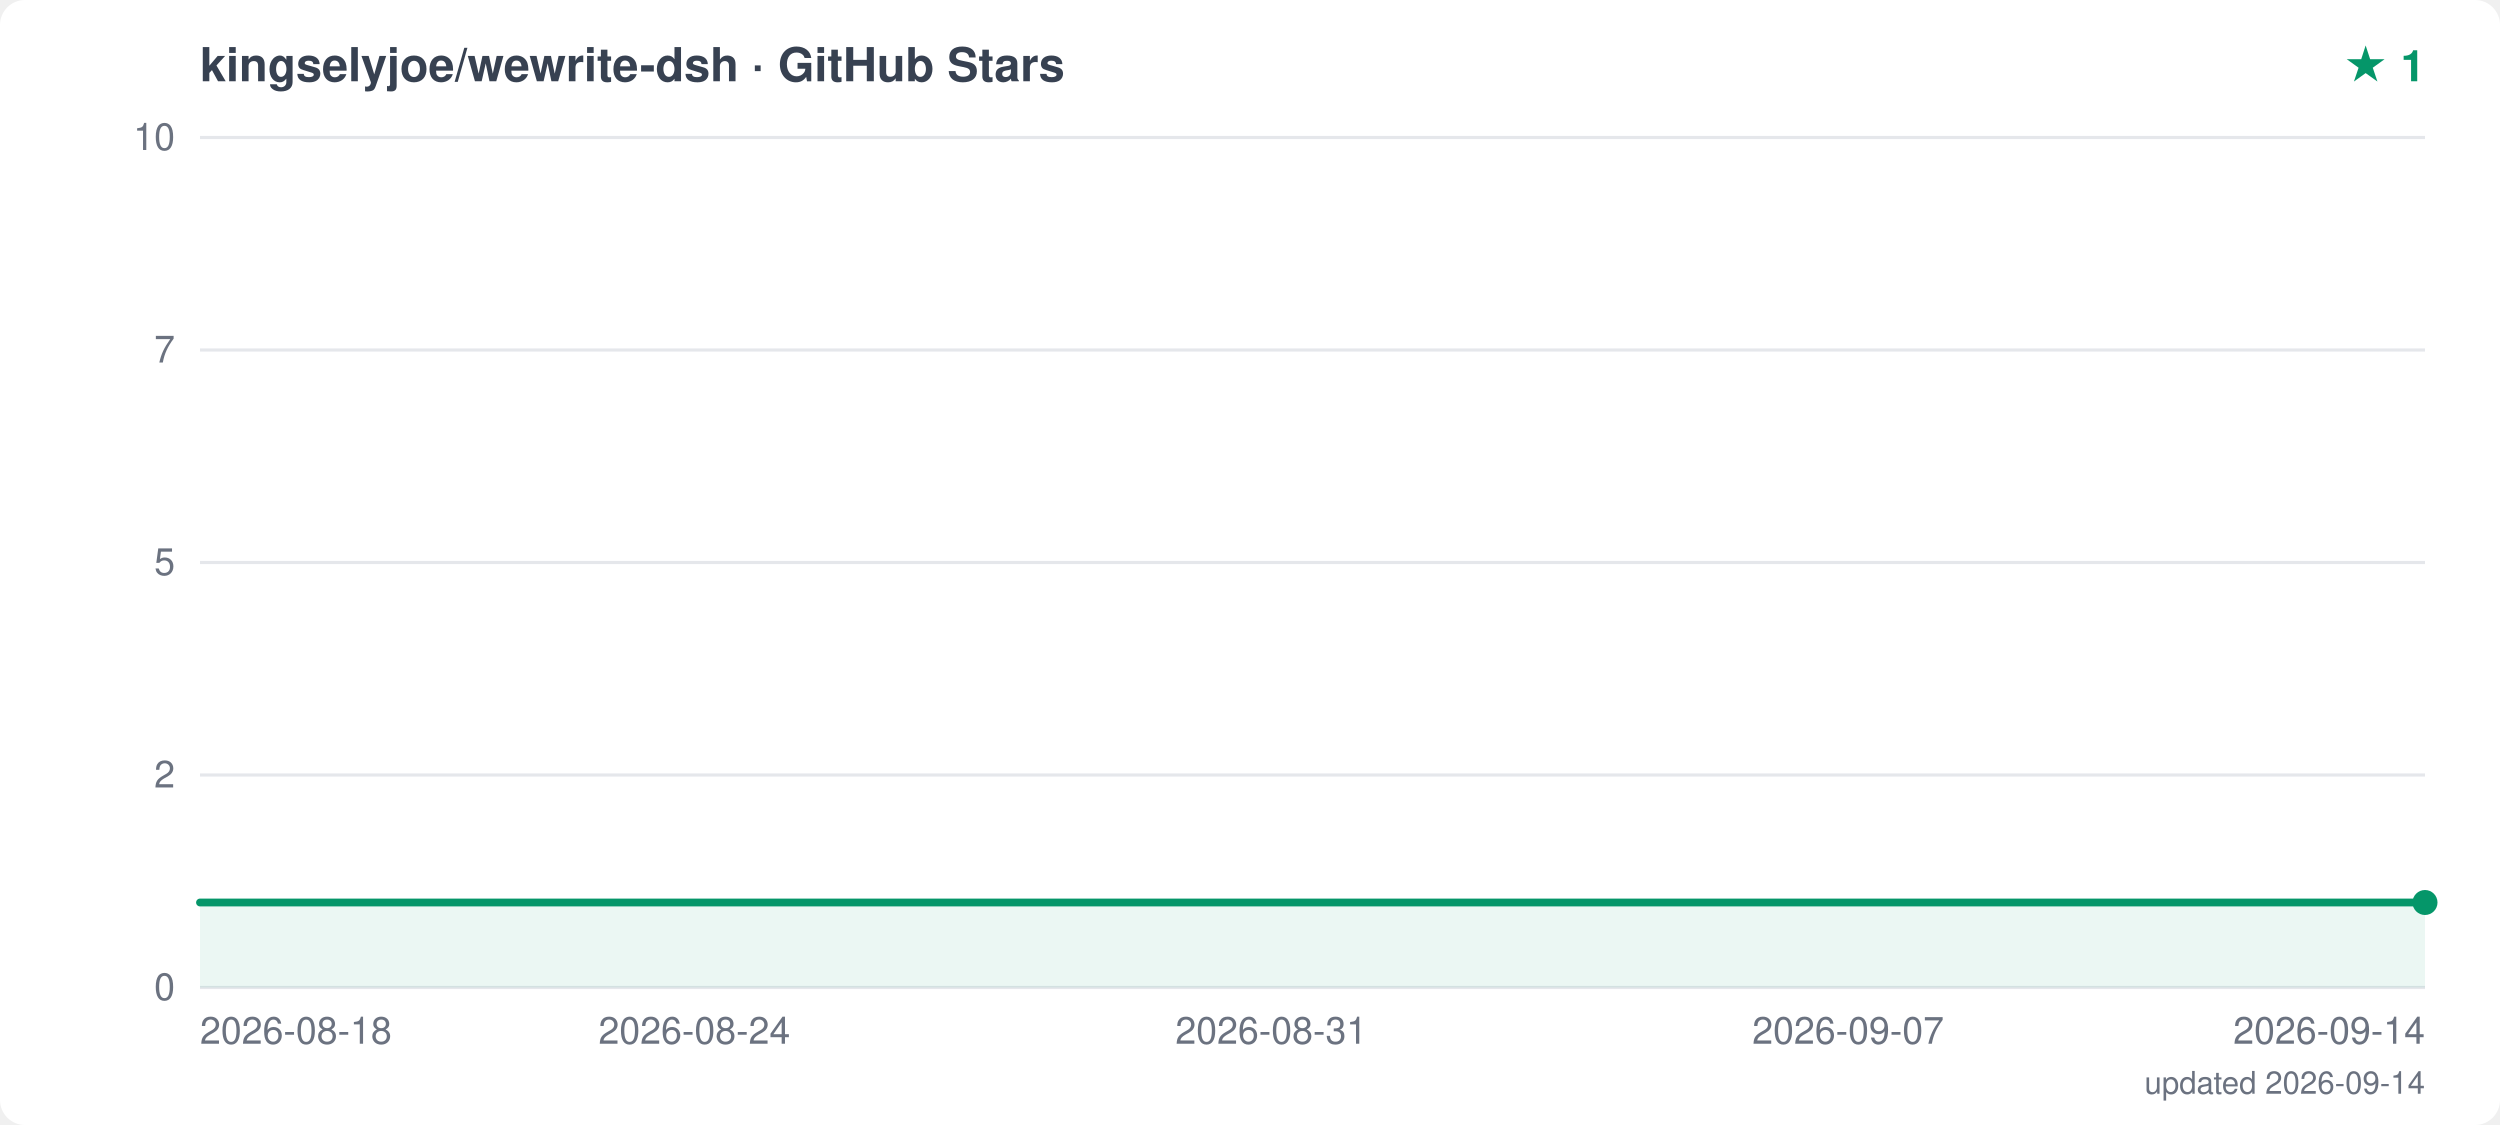
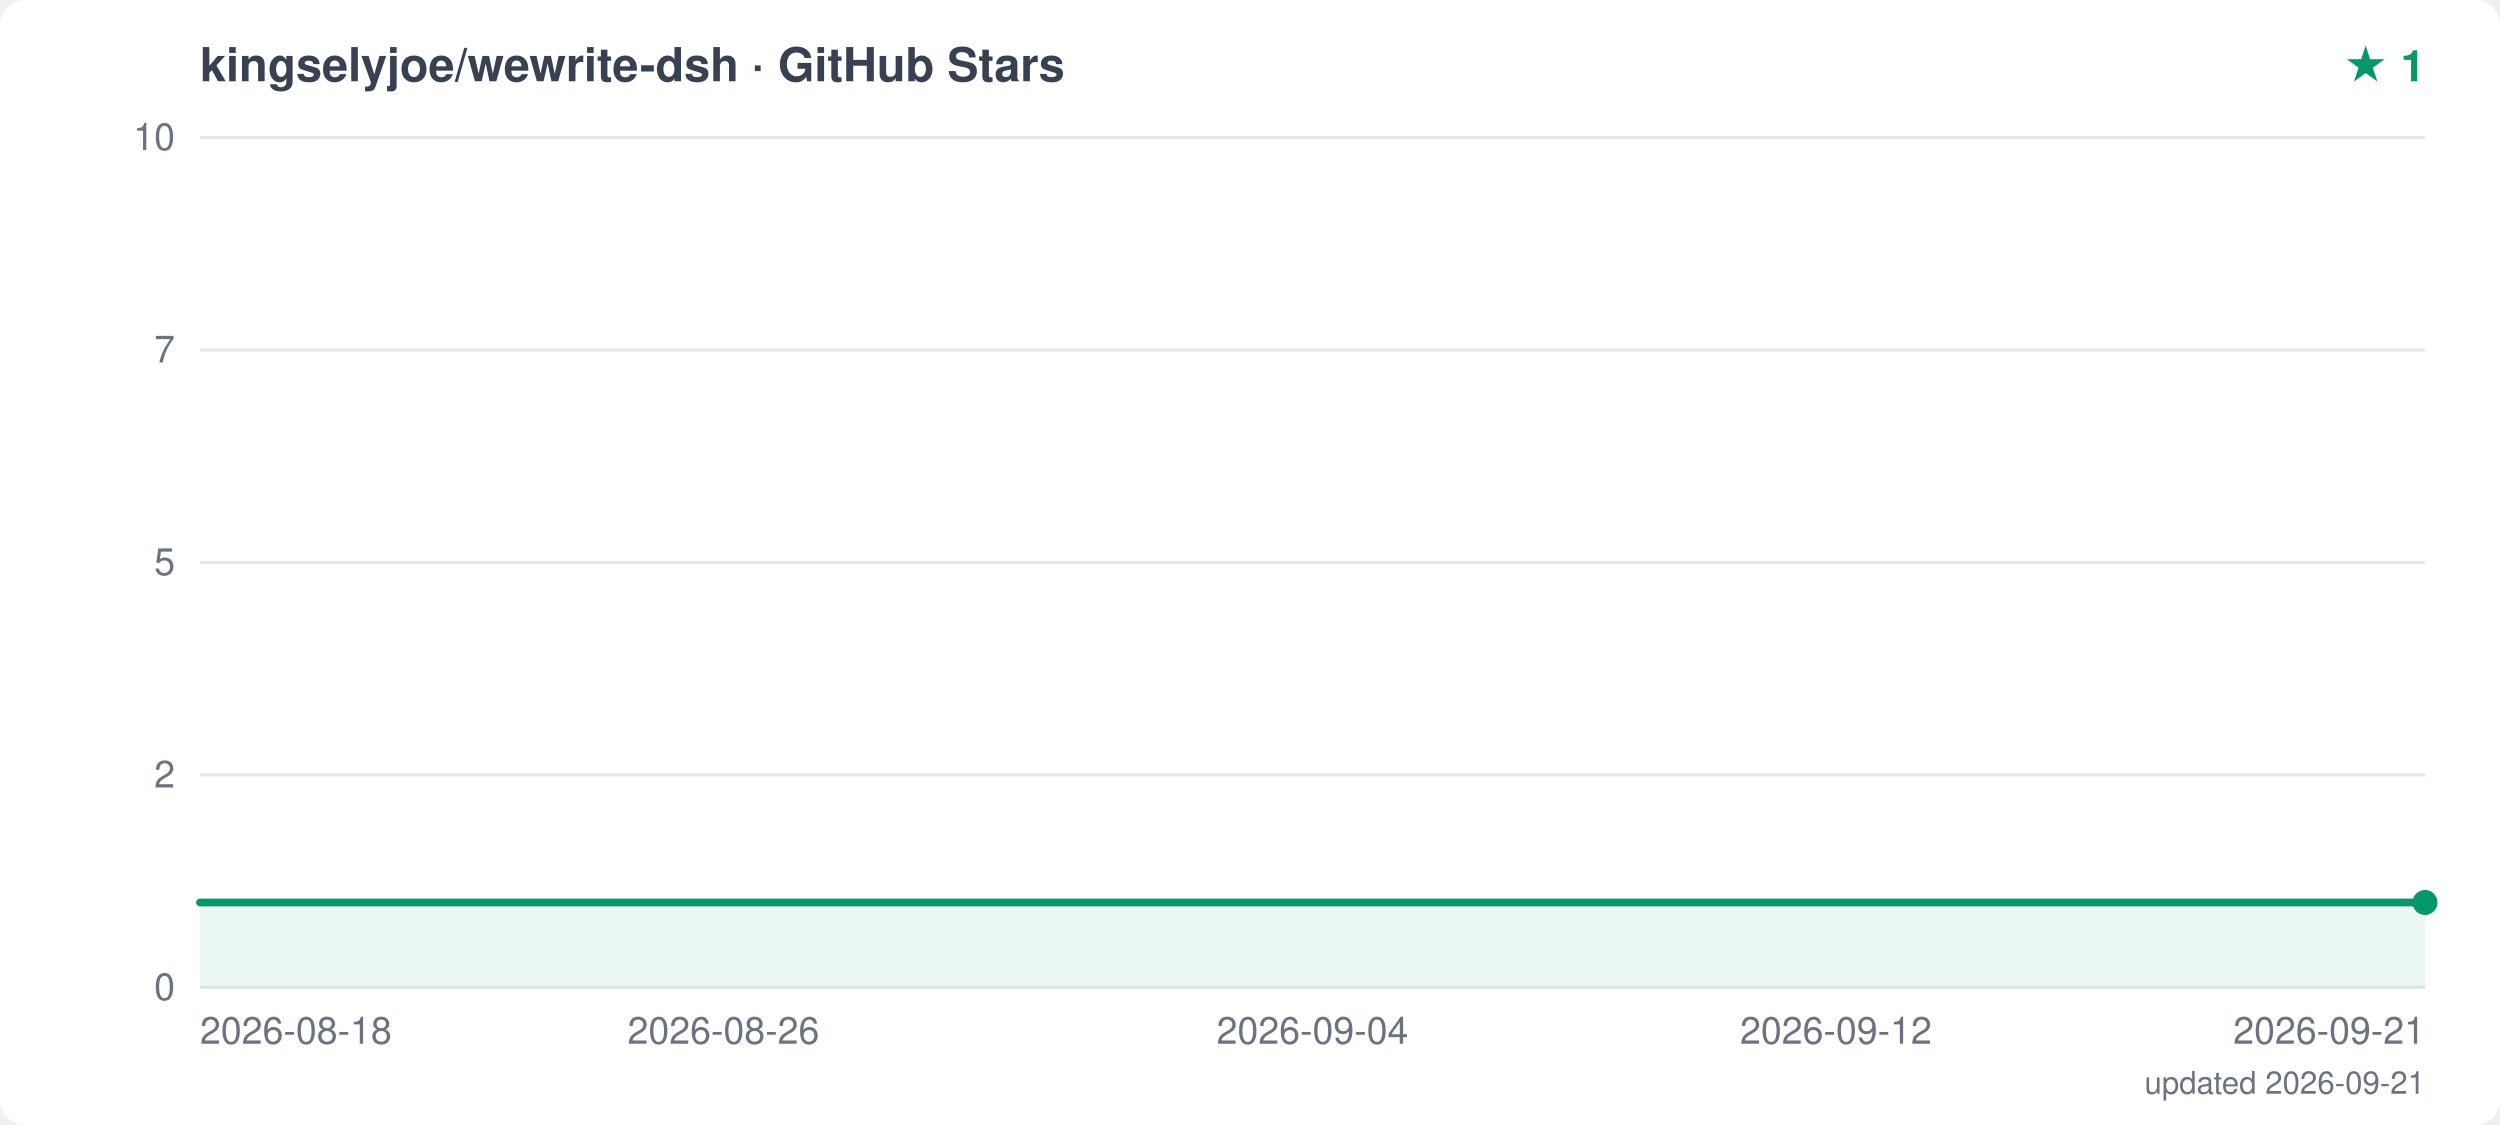
<svg xmlns="http://www.w3.org/2000/svg" width="800" height="360" viewBox="0 0 800 360">
  <style>text { font-family: -apple-system, "Segoe UI", Helvetica, Arial, sans-serif; }</style>
  <rect width="800" height="360" fill="white" rx="8" />
  <text x="64" y="26" font-size="15" font-weight="600" fill="#374151">kingselyjoe/wewrite-dsh · GitHub Stars</text>
  <text x="776" y="26" text-anchor="end" font-size="14" font-weight="700" fill="#059669">★ 1</text>
  <line x1="64" y1="316.0" x2="776" y2="316.0" stroke="#e5e7eb" stroke-width="1" />
  <text x="56" y="320.0" text-anchor="end" font-size="12" fill="#6b7280">0</text>
  <line x1="64" y1="248.0" x2="776" y2="248.0" stroke="#e5e7eb" stroke-width="1" />
  <text x="56" y="252.0" text-anchor="end" font-size="12" fill="#6b7280">2</text>
  <line x1="64" y1="180.0" x2="776" y2="180.0" stroke="#e5e7eb" stroke-width="1" />
  <text x="56" y="184.0" text-anchor="end" font-size="12" fill="#6b7280">5</text>
  <line x1="64" y1="112.0" x2="776" y2="112.0" stroke="#e5e7eb" stroke-width="1" />
  <text x="56" y="116.0" text-anchor="end" font-size="12" fill="#6b7280">7</text>
  <line x1="64" y1="44.0" x2="776" y2="44.0" stroke="#e5e7eb" stroke-width="1" />
  <text x="56" y="48.0" text-anchor="end" font-size="12" fill="#6b7280">10</text>
  <text x="64.0" y="334" text-anchor="start" font-size="12" fill="#6b7280">2026-08-18</text>
-   <text x="222.2" y="334" text-anchor="middle" font-size="12" fill="#6b7280">2026-08-24</text>
-   <text x="406.8" y="334" text-anchor="middle" font-size="12" fill="#6b7280">2026-08-31</text>
-   <text x="591.4" y="334" text-anchor="middle" font-size="12" fill="#6b7280">2026-09-07</text>
-   <text x="776.0" y="334" text-anchor="end" font-size="12" fill="#6b7280">2026-09-14</text>
+   <text x="231.5" y="334" text-anchor="middle" font-size="12" fill="#6b7280">2026-08-26</text>
+   <text x="420.0" y="334" text-anchor="middle" font-size="12" fill="#6b7280">2026-09-04</text>
+   <text x="587.5" y="334" text-anchor="middle" font-size="12" fill="#6b7280">2026-09-12</text>
+   <text x="776.0" y="334" text-anchor="end" font-size="12" fill="#6b7280">2026-09-21</text>
  <polygon points="64,316.0 64.0,288.8 776.0,288.8 776.0,316.0" fill="#059669" opacity="0.08" />
  <polyline points="64.0,288.8 776.0,288.8" fill="none" stroke="#059669" stroke-width="2.5" stroke-linejoin="round" stroke-linecap="round" />
  <circle cx="776.0" cy="288.8" r="4" fill="#059669" />
-   <text x="776" y="350" text-anchor="end" font-size="10" fill="#6b7280">updated 2026-09-14</text>
+   <text x="776" y="350" text-anchor="end" font-size="10" fill="#6b7280">updated 2026-09-21</text>
</svg>
